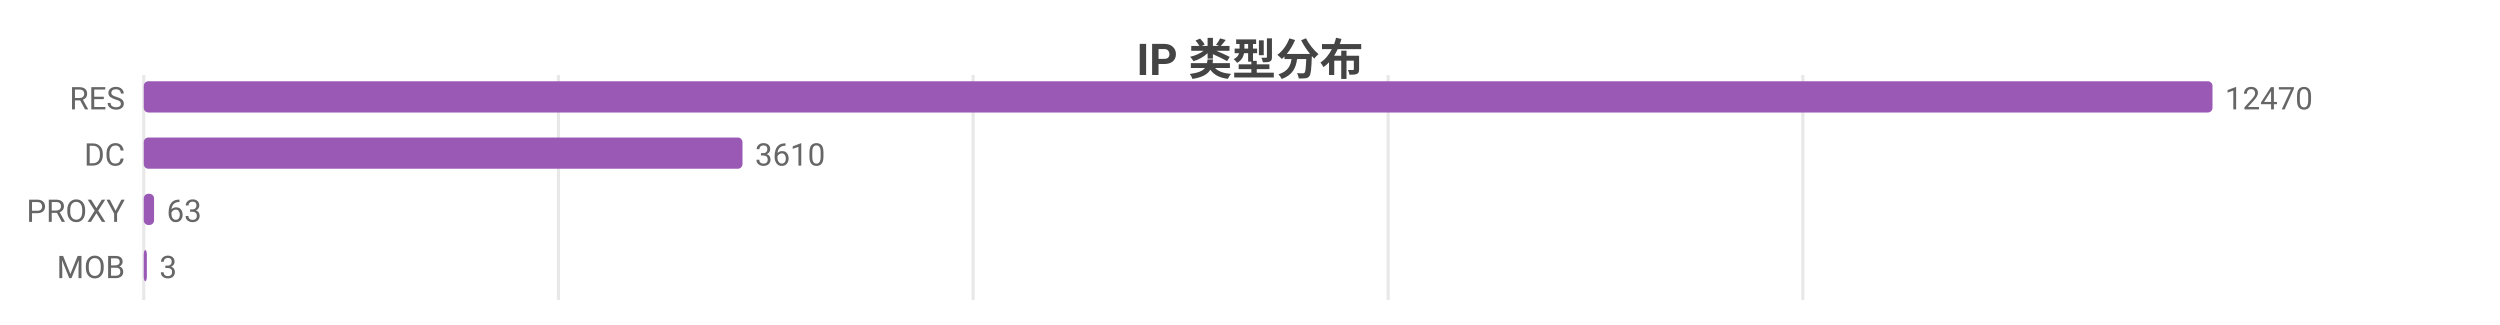
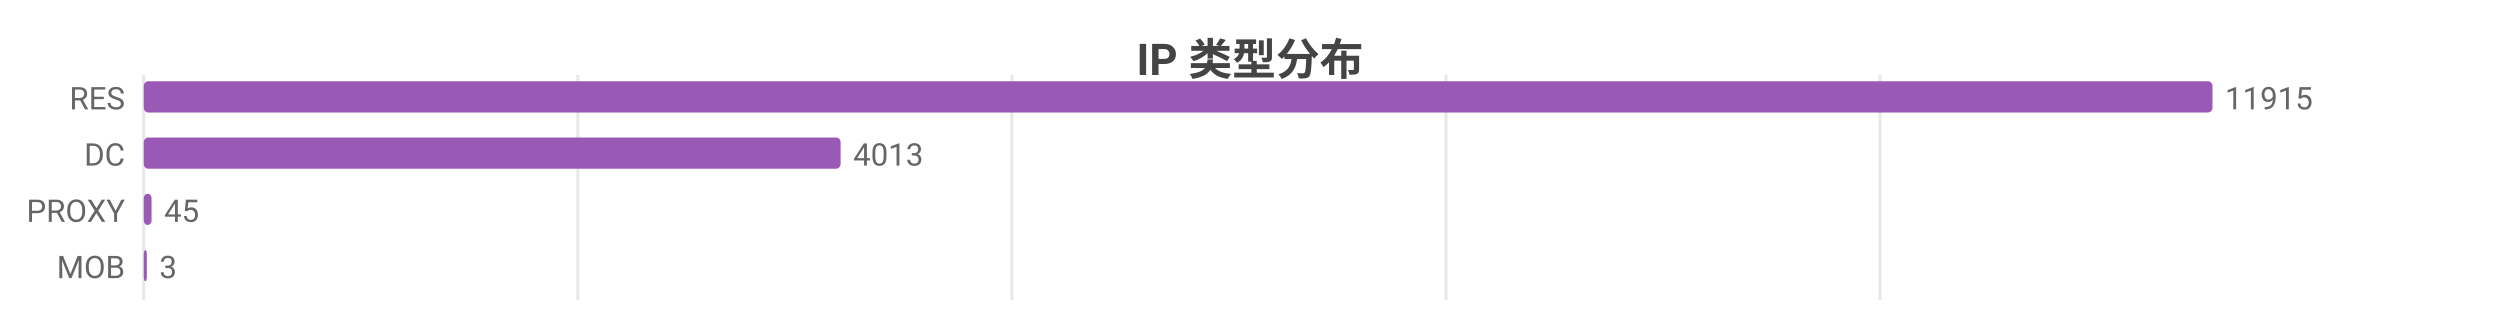
<svg xmlns="http://www.w3.org/2000/svg" width="800" height="104" viewBox="0 0 800 104">
  <rect width="800" height="104" fill="#ffffff" />
  <style>text{font-family:system-ui,-apple-system,'Segoe UI',Roboto,'PingFang SC','Microsoft YaHei','Noto Sans CJK SC',sans-serif}.g{stroke:#e8e8e8;stroke-width:1}.a{stroke:#999;stroke-width:1}.t{font-size:10px;fill:#666}.m{font-size:10px;text-anchor:middle;fill:#666}.e{font-size:10px;text-anchor:end;fill:#666}.l{font-size:11px;fill:#333}.tt{font-size:14px;font-weight:600;text-anchor:middle;fill:#444}.em{font-size:13px;text-anchor:middle;fill:#999}</style>
  <text class="tt" x="400.0" y="24">IP 类型分布</text>
  <line class="g" x1="46" y1="24" x2="46" y2="96" />
-   <line class="g" x1="178.7" y1="24" x2="178.7" y2="96" />
-   <line class="g" x1="311.4" y1="24" x2="311.4" y2="96" />
-   <line class="g" x1="444.2" y1="24" x2="444.2" y2="96" />
-   <line class="g" x1="576.9" y1="24" x2="576.9" y2="96" />
+   <line class="g" x1="184.9" y1="24" x2="184.9" y2="96" />
+   <line class="g" x1="323.8" y1="24" x2="323.8" y2="96" />
+   <line class="g" x1="462.7" y1="24" x2="462.7" y2="96" />
+   <line class="g" x1="601.6" y1="24" x2="601.6" y2="96" />
  <text class="e" x="40" y="35">RES</text>
  <rect x="46" y="26" width="662" height="10" fill="#9b59b6" rx="1.5" />
-   <text class="t" x="712" y="35">12470</text>
+   <text class="t" x="712" y="35">11915</text>
  <text class="e" x="40" y="53">DC</text>
-   <rect x="46" y="44" width="191.6" height="10" fill="#9b59b6" rx="1.5" />
-   <text class="t" x="241.6" y="53">3610</text>
+   <rect x="46" y="44" width="223.0" height="10" fill="#9b59b6" rx="1.5" />
+   <text class="t" x="273.0" y="53">4013</text>
  <text class="e" x="40" y="71">PROXY</text>
-   <rect x="46" y="62" width="3.3" height="10" fill="#9b59b6" rx="1.5" />
-   <text class="t" x="53.3" y="71">63</text>
+   <rect x="46" y="62" width="2.5" height="10" fill="#9b59b6" rx="1.5" />
+   <text class="t" x="52.5" y="71">45</text>
  <text class="e" x="40" y="89">MOB</text>
  <rect x="46" y="80" width="1" height="10" fill="#9b59b6" rx="1.5" />
  <text class="t" x="51" y="89">3</text>
</svg>
